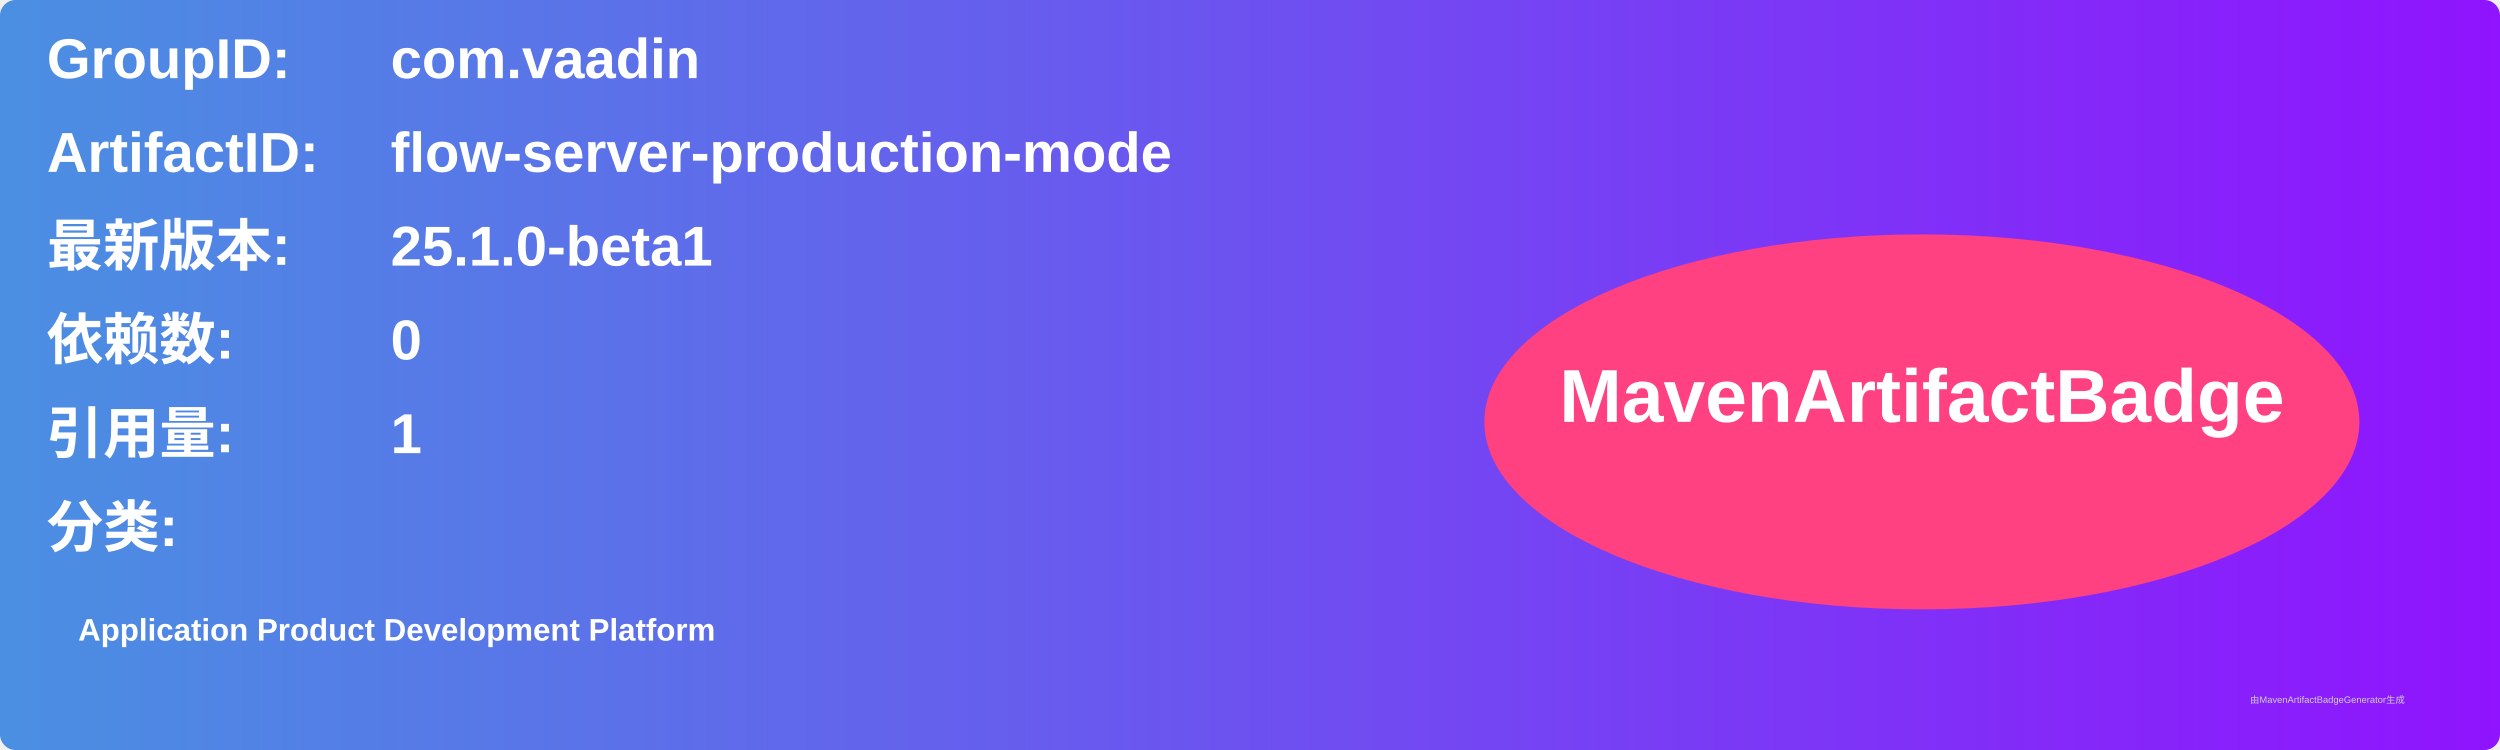
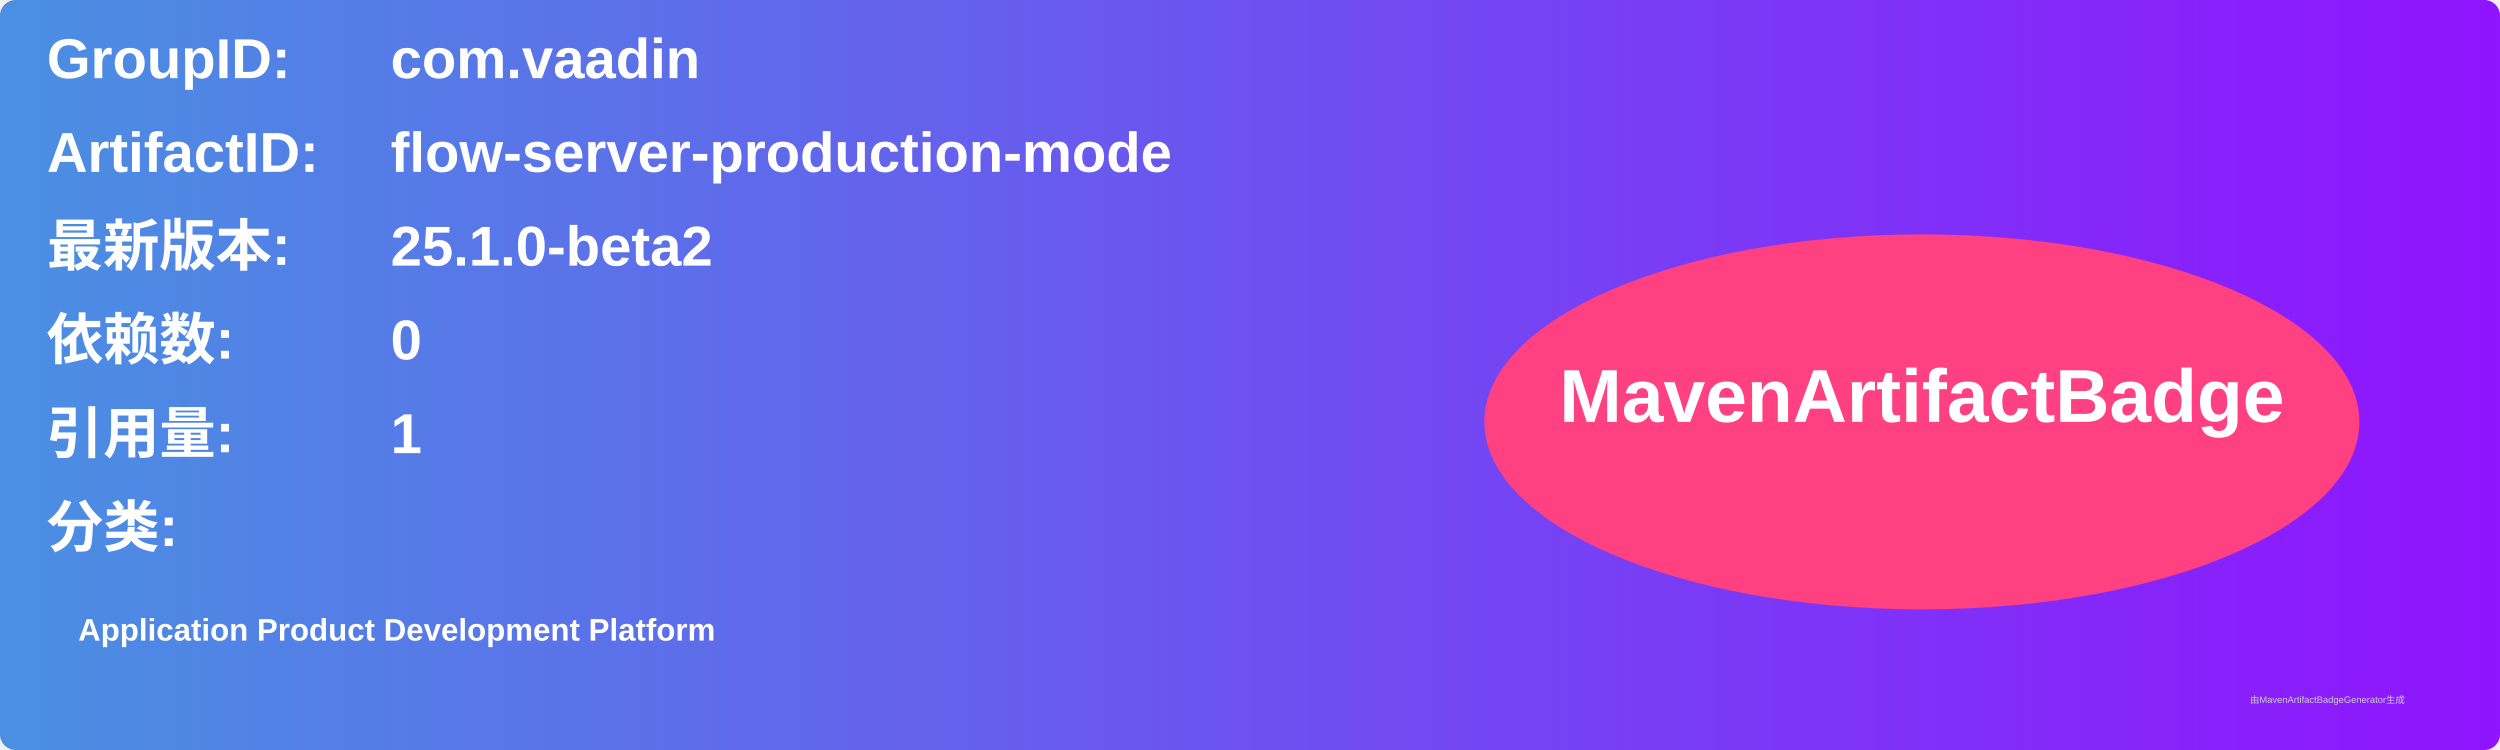
<svg xmlns="http://www.w3.org/2000/svg" width="800" height="240" viewBox="0 0 800 240">
  <linearGradient id="grad" x1="0%" y1="0%" x2="100%" y2="0%">
    <stop offset="0%" stop-color="#4a90e2" />
    <stop offset="100%" stop-color="#9013fe" />
  </linearGradient>
  <rect width="100%" height="100%" rx="5" ry="5" fill="url(#grad)" />
  <g transform="translate(15, 15)">
    <text x="0" y="10" font-family="Arial" font-size="18" fill="white" font-weight="bold" width="260">GroupID:</text>
    <text x="110" y="10" font-family="Arial" font-size="18" fill="white" font-weight="bold" width="460">com.vaadin</text>
    <text x="0" y="40" font-family="Arial" font-size="18" fill="white" font-weight="bold" width="260">ArtifactID:</text>
    <text x="110" y="40" font-family="Arial" font-size="18" fill="white" font-weight="bold" width="460">flow-server-production-mode</text>
    <text x="0" y="70" font-family="Arial" font-size="18" fill="white" font-weight="bold">最新版本:</text>
    <text x="110" y="70" font-family="Arial" font-size="18" fill="white" font-weight="bold">
-       <tspan font-weight="bold">25.1.0-beta1</tspan>
+       <tspan font-weight="bold">25.1.0-beta2</tspan>
    </text>
    <text x="0" y="100" font-family="Arial" font-size="18" fill="white" font-weight="bold">依赖数: </text>
    <text x="110" y="100" font-family="Arial" font-size="18" fill="white">
      <tspan font-weight="bold">0</tspan>
    </text>
    <text x="0" y="130" font-family="Arial" font-size="18" fill="white" font-weight="bold">引用量: </text>
    <text x="110" y="130" font-family="Arial" font-size="18" fill="white">
      <tspan font-weight="bold">1</tspan>
    </text>
    <text x="0" y="160" font-family="Arial" font-size="18" fill="white" font-weight="bold">分类:</text>
    <text x="10" y="190" font-family="Arial" font-size="10" fill="white">
      <tspan font-weight="bold">Application Product Development Platform</tspan>
    </text>
    <ellipse cx="600" cy="120" rx="140" ry="60" fill="#ff4081" />
    <text x="600" y="120" text-anchor="middle" font-family="Arial" font-size="24" fill="white" font-weight="bold">MavenArtifactBadge</text>
  </g>
  <text x="720" y="225" font-family="Arial" font-size="3" fill="#d0d0d0">由MavenArtifactBadgeGenerator生成</text>
</svg>
